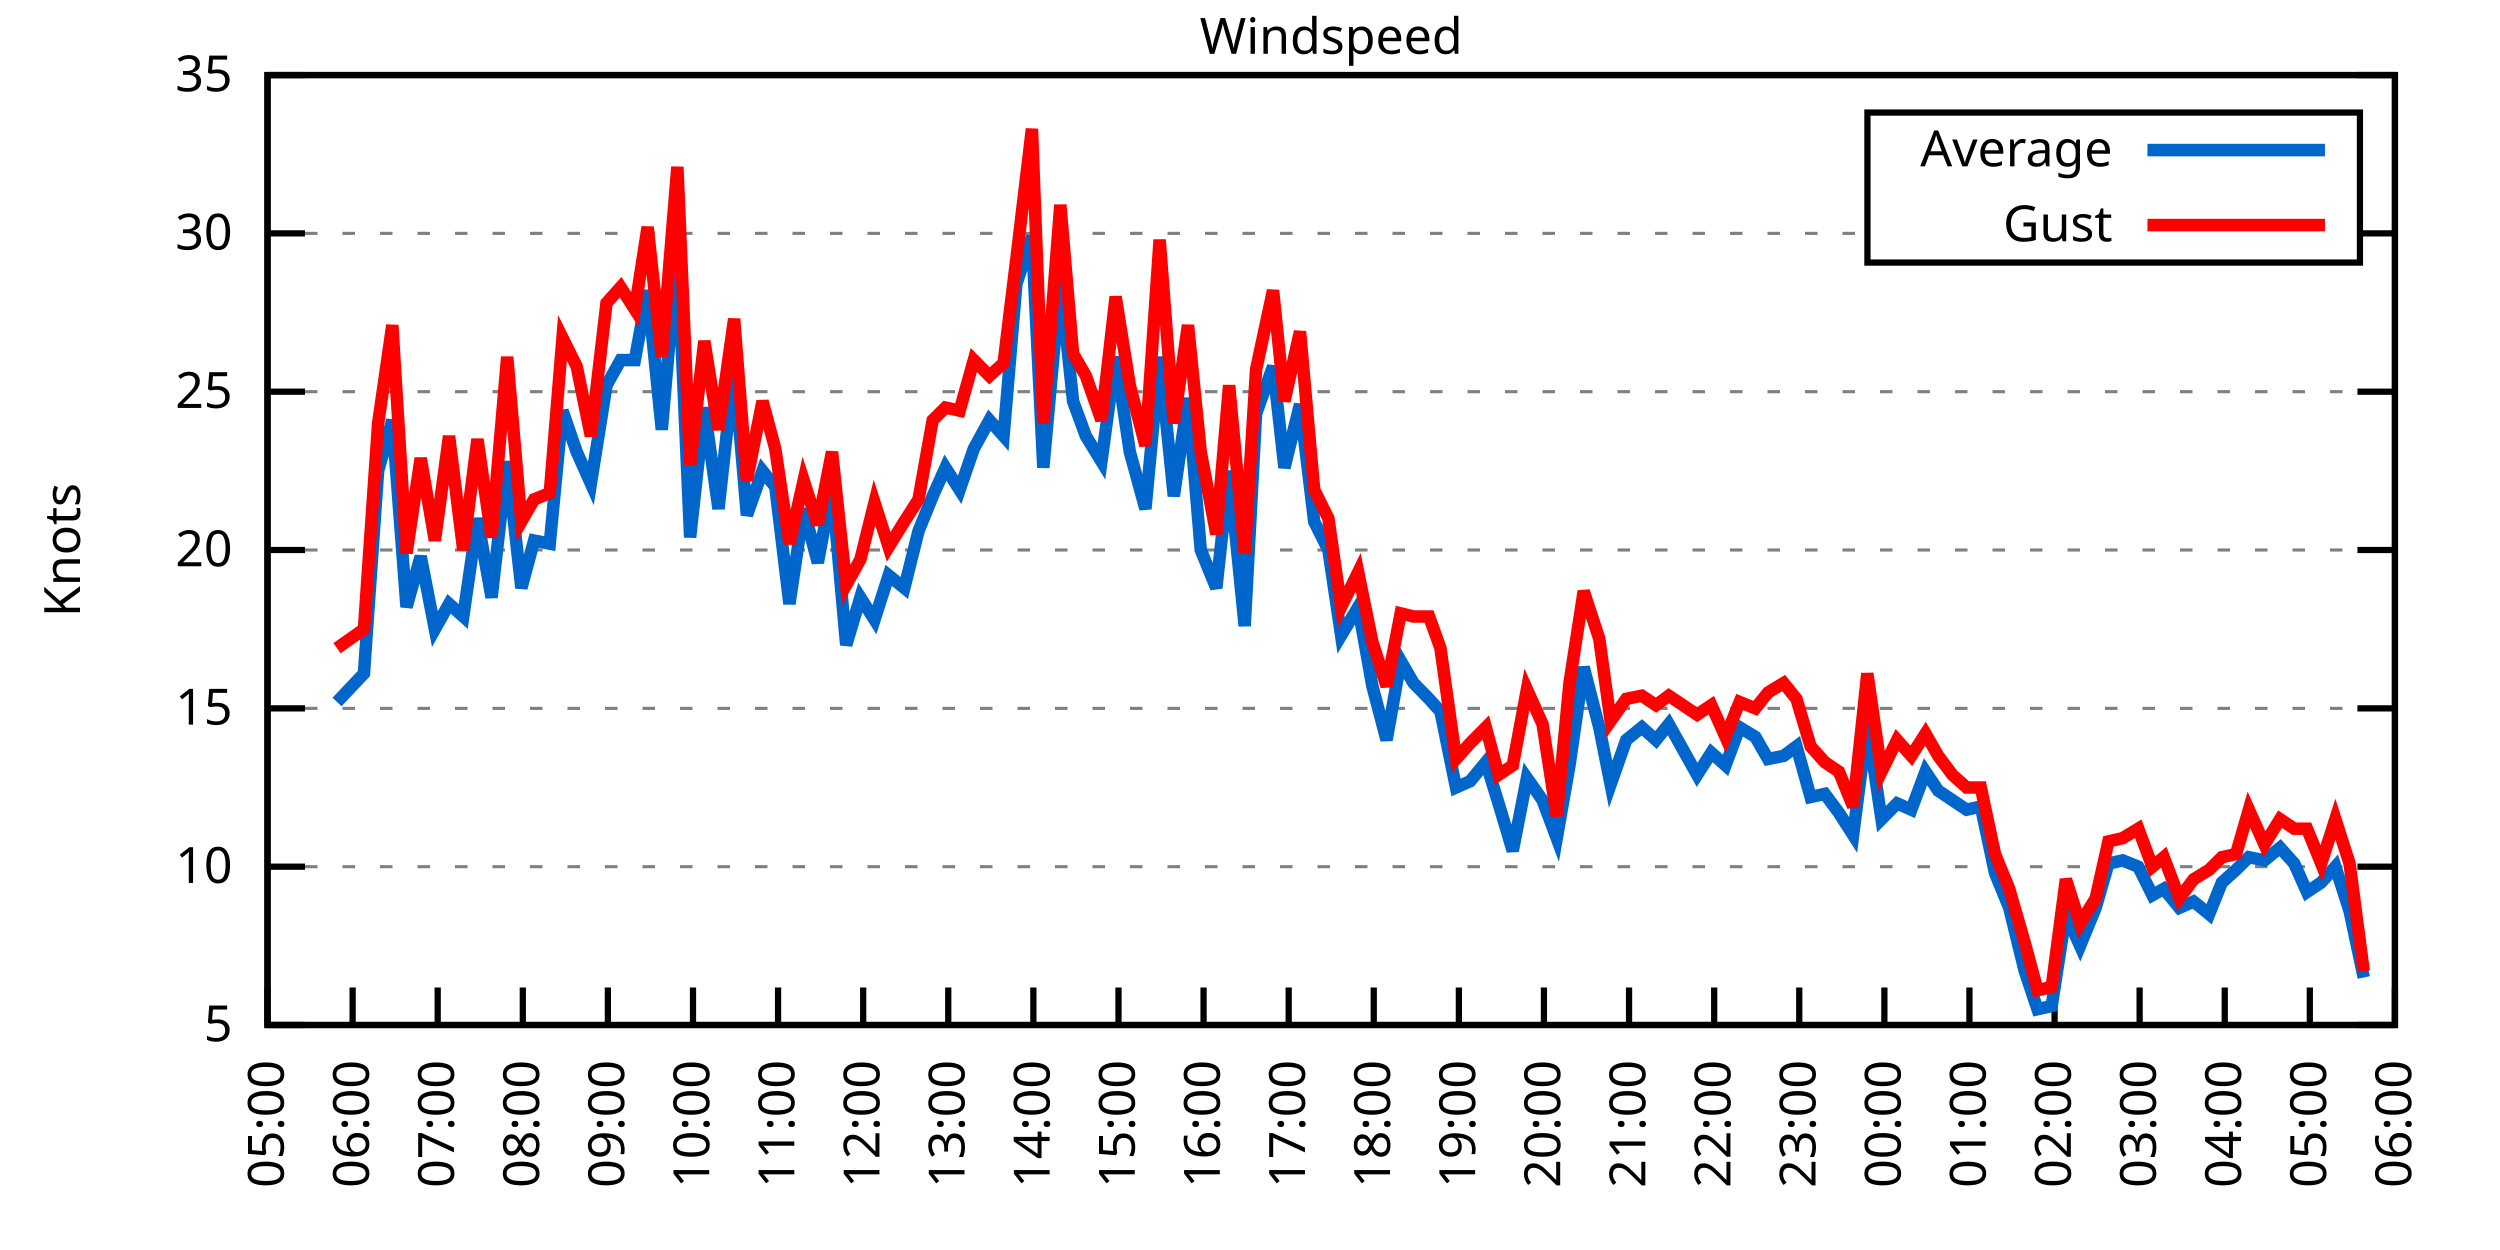
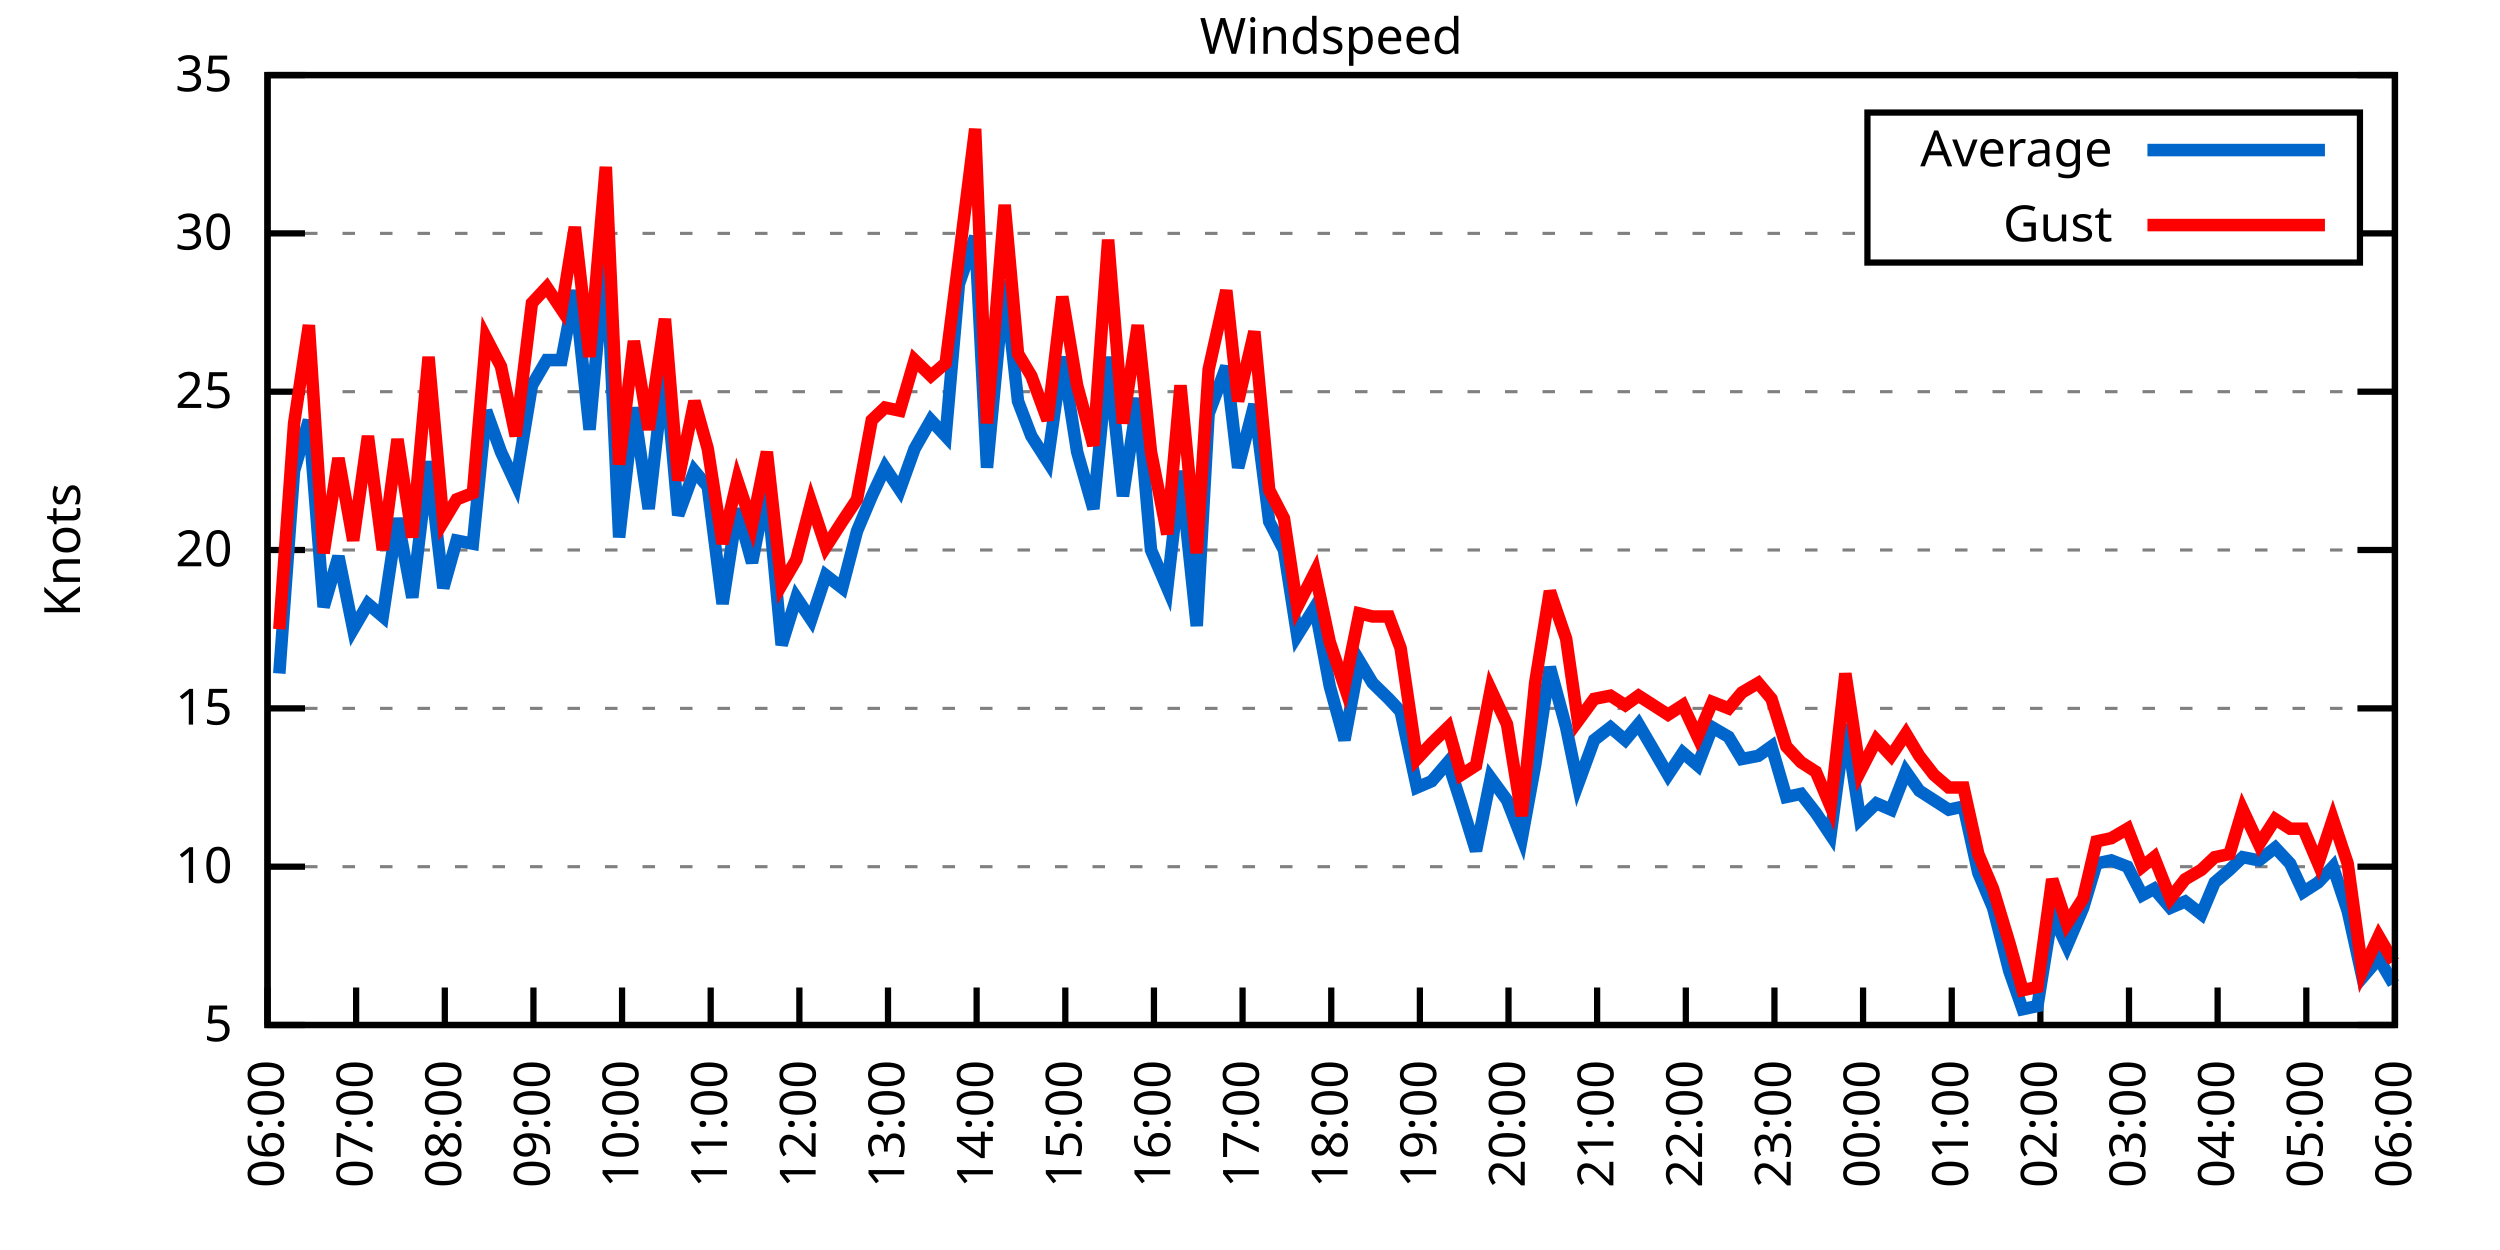
<svg xmlns="http://www.w3.org/2000/svg" xmlns:xlink="http://www.w3.org/1999/xlink" width="400" height="200" viewBox="0 0 400 200">
  <g id="gnuplot_canvas">
    <rect x="0" y="0" width="400" height="200" fill="none" />
    <defs>
      <circle id="gpDot" r="0.5" stroke-width="0.5" stroke="currentColor" />
      <path id="gpPt0" stroke-width="0.333" stroke="currentColor" d="M-1,0 h2 M0,-1 v2" />
      <path id="gpPt1" stroke-width="0.333" stroke="currentColor" d="M-1,-1 L1,1 M1,-1 L-1,1" />
      <path id="gpPt2" stroke-width="0.333" stroke="currentColor" d="M-1,0 L1,0 M0,-1 L0,1 M-1,-1 L1,1 M-1,1 L1,-1" />
      <rect id="gpPt3" stroke-width="0.333" stroke="currentColor" x="-1" y="-1" width="2" height="2" />
      <rect id="gpPt4" stroke-width="0.333" stroke="currentColor" fill="currentColor" x="-1" y="-1" width="2" height="2" />
      <circle id="gpPt5" stroke-width="0.333" stroke="currentColor" cx="0" cy="0" r="1" />
      <use xlink:href="#gpPt5" id="gpPt6" fill="currentColor" stroke="none" />
      <path id="gpPt7" stroke-width="0.333" stroke="currentColor" d="M0,-1.33 L-1.33,0.67 L1.33,0.67 z" />
      <use xlink:href="#gpPt7" id="gpPt8" fill="currentColor" stroke="none" />
      <use xlink:href="#gpPt7" id="gpPt9" stroke="currentColor" transform="rotate(180)" />
      <use xlink:href="#gpPt9" id="gpPt10" fill="currentColor" stroke="none" />
      <use xlink:href="#gpPt3" id="gpPt11" stroke="currentColor" transform="rotate(45)" />
      <use xlink:href="#gpPt11" id="gpPt12" fill="currentColor" stroke="none" />
      <path id="gpPt13" stroke-width="0.333" stroke="currentColor" d="M0,1.330 L1.265,0.411 L0.782,-1.067 L-0.782,-1.076 L-1.265,0.411 z" />
      <use xlink:href="#gpPt13" id="gpPt14" fill="currentColor" stroke="none" />
      <filter id="textbox" filterUnits="objectBoundingBox" x="0" y="0" height="1" width="1">
        <feFlood flood-color="white" flood-opacity="1" result="bgnd" />
        <feComposite in="SourceGraphic" in2="bgnd" operator="atop" />
      </filter>
      <filter id="greybox" filterUnits="objectBoundingBox" x="0" y="0" height="1" width="1">
        <feFlood flood-color="lightgrey" flood-opacity="1" result="grey" />
        <feComposite in="SourceGraphic" in2="grey" operator="atop" />
      </filter>
    </defs>
    <g fill="none" color="white" stroke="currentColor" stroke-width="1.00" stroke-linecap="butt" stroke-linejoin="miter">
</g>
    <g fill="none" color="black" stroke="currentColor" stroke-width="1.00" stroke-linecap="butt" stroke-linejoin="miter">
      <g stroke="none" shape-rendering="crispEdges">
        <polygon fill="rgb(255, 255, 255)" points="42.80,164.00 383.18,164.00 383.18,12.02 42.80,12.02 " />
      </g>
    </g>
    <g fill="none" color="black" stroke="currentColor" stroke-width="1.00" stroke-linecap="butt" stroke-linejoin="miter">
</g>
    <g fill="none" color="black" stroke="black" stroke-width="0.50" stroke-linecap="butt" stroke-linejoin="miter">
</g>
    <g fill="none" color="gray" stroke="currentColor" stroke-width="0.50" stroke-linecap="butt" stroke-linejoin="miter">
      <path stroke="gray" stroke-dasharray="2,4" class="gridline" d="M42.80,164.00 L383.19,164.00  " />
    </g>
    <g fill="none" color="gray" stroke="gray" stroke-width="1.00" stroke-linecap="butt" stroke-linejoin="miter">
</g>
    <g fill="none" color="black" stroke="currentColor" stroke-width="1.00" stroke-linecap="butt" stroke-linejoin="miter">
      <path stroke="black" d="M42.80,164.00 L48.80,164.00 M383.19,164.00 L377.19,164.00  " />
      <g transform="translate(37.20,166.60)" stroke="none" fill="black" font-family="Sans" font-size="8.00" text-anchor="end">
        <text>
          <tspan font-family="Sans"> 5</tspan>
        </text>
      </g>
    </g>
    <g fill="none" color="black" stroke="currentColor" stroke-width="1.00" stroke-linecap="butt" stroke-linejoin="miter">
</g>
    <g fill="none" color="black" stroke="black" stroke-width="0.50" stroke-linecap="butt" stroke-linejoin="miter">
</g>
    <g fill="none" color="gray" stroke="currentColor" stroke-width="0.50" stroke-linecap="butt" stroke-linejoin="miter">
      <path stroke="gray" stroke-dasharray="2,4" class="gridline" d="M42.80,138.67 L383.19,138.67  " />
    </g>
    <g fill="none" color="gray" stroke="gray" stroke-width="1.00" stroke-linecap="butt" stroke-linejoin="miter">
</g>
    <g fill="none" color="black" stroke="currentColor" stroke-width="1.00" stroke-linecap="butt" stroke-linejoin="miter">
      <path stroke="black" d="M42.80,138.67 L48.80,138.67 M383.19,138.67 L377.19,138.67  " />
      <g transform="translate(37.20,141.27)" stroke="none" fill="black" font-family="Sans" font-size="8.00" text-anchor="end">
        <text>
          <tspan font-family="Sans"> 10</tspan>
        </text>
      </g>
    </g>
    <g fill="none" color="black" stroke="currentColor" stroke-width="1.00" stroke-linecap="butt" stroke-linejoin="miter">
</g>
    <g fill="none" color="black" stroke="black" stroke-width="0.50" stroke-linecap="butt" stroke-linejoin="miter">
</g>
    <g fill="none" color="gray" stroke="currentColor" stroke-width="0.50" stroke-linecap="butt" stroke-linejoin="miter">
      <path stroke="gray" stroke-dasharray="2,4" class="gridline" d="M42.80,113.34 L383.19,113.34  " />
    </g>
    <g fill="none" color="gray" stroke="gray" stroke-width="1.00" stroke-linecap="butt" stroke-linejoin="miter">
</g>
    <g fill="none" color="black" stroke="currentColor" stroke-width="1.00" stroke-linecap="butt" stroke-linejoin="miter">
      <path stroke="black" d="M42.80,113.34 L48.80,113.34 M383.19,113.34 L377.19,113.34  " />
      <g transform="translate(37.20,115.94)" stroke="none" fill="black" font-family="Sans" font-size="8.00" text-anchor="end">
        <text>
          <tspan font-family="Sans"> 15</tspan>
        </text>
      </g>
    </g>
    <g fill="none" color="black" stroke="currentColor" stroke-width="1.00" stroke-linecap="butt" stroke-linejoin="miter">
</g>
    <g fill="none" color="black" stroke="black" stroke-width="0.50" stroke-linecap="butt" stroke-linejoin="miter">
</g>
    <g fill="none" color="gray" stroke="currentColor" stroke-width="0.50" stroke-linecap="butt" stroke-linejoin="miter">
      <path stroke="gray" stroke-dasharray="2,4" class="gridline" d="M42.80,88.00 L383.19,88.00  " />
    </g>
    <g fill="none" color="gray" stroke="gray" stroke-width="1.00" stroke-linecap="butt" stroke-linejoin="miter">
</g>
    <g fill="none" color="black" stroke="currentColor" stroke-width="1.00" stroke-linecap="butt" stroke-linejoin="miter">
      <path stroke="black" d="M42.80,88.00 L48.80,88.00 M383.19,88.00 L377.19,88.00  " />
      <g transform="translate(37.20,90.60)" stroke="none" fill="black" font-family="Sans" font-size="8.00" text-anchor="end">
        <text>
          <tspan font-family="Sans"> 20</tspan>
        </text>
      </g>
    </g>
    <g fill="none" color="black" stroke="currentColor" stroke-width="1.00" stroke-linecap="butt" stroke-linejoin="miter">
</g>
    <g fill="none" color="black" stroke="black" stroke-width="0.50" stroke-linecap="butt" stroke-linejoin="miter">
</g>
    <g fill="none" color="gray" stroke="currentColor" stroke-width="0.50" stroke-linecap="butt" stroke-linejoin="miter">
      <path stroke="gray" stroke-dasharray="2,4" class="gridline" d="M42.80,62.67 L383.19,62.67  " />
    </g>
    <g fill="none" color="gray" stroke="gray" stroke-width="1.00" stroke-linecap="butt" stroke-linejoin="miter">
</g>
    <g fill="none" color="black" stroke="currentColor" stroke-width="1.00" stroke-linecap="butt" stroke-linejoin="miter">
      <path stroke="black" d="M42.80,62.67 L48.80,62.67 M383.19,62.67 L377.19,62.67  " />
      <g transform="translate(37.20,65.27)" stroke="none" fill="black" font-family="Sans" font-size="8.00" text-anchor="end">
        <text>
          <tspan font-family="Sans"> 25</tspan>
        </text>
      </g>
    </g>
    <g fill="none" color="black" stroke="currentColor" stroke-width="1.00" stroke-linecap="butt" stroke-linejoin="miter">
</g>
    <g fill="none" color="black" stroke="black" stroke-width="0.50" stroke-linecap="butt" stroke-linejoin="miter">
</g>
    <g fill="none" color="gray" stroke="currentColor" stroke-width="0.50" stroke-linecap="butt" stroke-linejoin="miter">
      <path stroke="gray" stroke-dasharray="2,4" class="gridline" d="M42.80,37.34 L298.79,37.34 M377.59,37.34 L383.19,37.34  " />
    </g>
    <g fill="none" color="gray" stroke="gray" stroke-width="1.00" stroke-linecap="butt" stroke-linejoin="miter">
</g>
    <g fill="none" color="black" stroke="currentColor" stroke-width="1.00" stroke-linecap="butt" stroke-linejoin="miter">
      <path stroke="black" d="M42.80,37.34 L48.80,37.34 M383.19,37.34 L377.19,37.34  " />
      <g transform="translate(37.20,39.94)" stroke="none" fill="black" font-family="Sans" font-size="8.00" text-anchor="end">
        <text>
          <tspan font-family="Sans"> 30</tspan>
        </text>
      </g>
    </g>
    <g fill="none" color="black" stroke="currentColor" stroke-width="1.00" stroke-linecap="butt" stroke-linejoin="miter">
</g>
    <g fill="none" color="black" stroke="black" stroke-width="0.50" stroke-linecap="butt" stroke-linejoin="miter">
</g>
    <g fill="none" color="gray" stroke="currentColor" stroke-width="0.50" stroke-linecap="butt" stroke-linejoin="miter">
      <path stroke="gray" stroke-dasharray="2,4" class="gridline" d="M42.80,12.01 L383.19,12.01  " />
    </g>
    <g fill="none" color="gray" stroke="gray" stroke-width="1.00" stroke-linecap="butt" stroke-linejoin="miter">
</g>
    <g fill="none" color="black" stroke="currentColor" stroke-width="1.00" stroke-linecap="butt" stroke-linejoin="miter">
      <path stroke="black" d="M42.80,12.01 L48.80,12.01 M383.19,12.01 L377.19,12.01  " />
      <g transform="translate(37.20,14.61)" stroke="none" fill="black" font-family="Sans" font-size="8.00" text-anchor="end">
        <text>
          <tspan font-family="Sans"> 35</tspan>
        </text>
      </g>
    </g>
    <g fill="none" color="black" stroke="currentColor" stroke-width="1.00" stroke-linecap="butt" stroke-linejoin="miter">
      <path stroke="black" d="M42.80,164.00 L42.80,158.00  " />
      <g transform="translate(45.40,169.60) rotate(270.00)" stroke="none" fill="black" font-family="Sans" font-size="8.00" text-anchor="end">
        <text>
-           <tspan font-family="Sans">05:00</tspan>
-         </text>
-       </g>
-     </g>
-     <g fill="none" color="black" stroke="currentColor" stroke-width="1.00" stroke-linecap="butt" stroke-linejoin="miter">
-       <path stroke="black" d="M56.42,164.00 L56.42,158.00  " />
-       <g transform="translate(59.02,169.60) rotate(270.00)" stroke="none" fill="black" font-family="Sans" font-size="8.00" text-anchor="end">
-         <text>
          <tspan font-family="Sans">06:00</tspan>
        </text>
      </g>
    </g>
    <g fill="none" color="black" stroke="currentColor" stroke-width="1.00" stroke-linecap="butt" stroke-linejoin="miter">
-       <path stroke="black" d="M70.03,164.00 L70.03,158.00  " />
-       <g transform="translate(72.63,169.60) rotate(270.00)" stroke="none" fill="black" font-family="Sans" font-size="8.00" text-anchor="end">
+       <path stroke="black" d="M56.98,164.00 L56.98,158.00  " />
+       <g transform="translate(59.58,169.60) rotate(270.00)" stroke="none" fill="black" font-family="Sans" font-size="8.00" text-anchor="end">
        <text>
          <tspan font-family="Sans">07:00</tspan>
        </text>
      </g>
    </g>
    <g fill="none" color="black" stroke="currentColor" stroke-width="1.00" stroke-linecap="butt" stroke-linejoin="miter">
-       <path stroke="black" d="M83.65,164.00 L83.65,158.00  " />
-       <g transform="translate(86.25,169.60) rotate(270.00)" stroke="none" fill="black" font-family="Sans" font-size="8.00" text-anchor="end">
+       <path stroke="black" d="M71.17,164.00 L71.17,158.00  " />
+       <g transform="translate(73.77,169.60) rotate(270.00)" stroke="none" fill="black" font-family="Sans" font-size="8.00" text-anchor="end">
        <text>
          <tspan font-family="Sans">08:00</tspan>
        </text>
      </g>
    </g>
    <g fill="none" color="black" stroke="currentColor" stroke-width="1.00" stroke-linecap="butt" stroke-linejoin="miter">
-       <path stroke="black" d="M97.26,164.00 L97.26,158.00  " />
-       <g transform="translate(99.86,169.60) rotate(270.00)" stroke="none" fill="black" font-family="Sans" font-size="8.00" text-anchor="end">
+       <path stroke="black" d="M85.35,164.00 L85.35,158.00  " />
+       <g transform="translate(87.95,169.60) rotate(270.00)" stroke="none" fill="black" font-family="Sans" font-size="8.00" text-anchor="end">
        <text>
          <tspan font-family="Sans">09:00</tspan>
        </text>
      </g>
    </g>
    <g fill="none" color="black" stroke="currentColor" stroke-width="1.00" stroke-linecap="butt" stroke-linejoin="miter">
-       <path stroke="black" d="M110.88,164.00 L110.88,158.00  " />
-       <g transform="translate(113.48,169.60) rotate(270.00)" stroke="none" fill="black" font-family="Sans" font-size="8.00" text-anchor="end">
+       <path stroke="black" d="M99.53,164.00 L99.53,158.00  " />
+       <g transform="translate(102.13,169.60) rotate(270.00)" stroke="none" fill="black" font-family="Sans" font-size="8.00" text-anchor="end">
        <text>
          <tspan font-family="Sans">10:00</tspan>
        </text>
      </g>
    </g>
    <g fill="none" color="black" stroke="currentColor" stroke-width="1.00" stroke-linecap="butt" stroke-linejoin="miter">
-       <path stroke="black" d="M124.49,164.00 L124.49,158.00  " />
-       <g transform="translate(127.09,169.60) rotate(270.00)" stroke="none" fill="black" font-family="Sans" font-size="8.00" text-anchor="end">
+       <path stroke="black" d="M113.71,164.00 L113.71,158.00  " />
+       <g transform="translate(116.31,169.60) rotate(270.00)" stroke="none" fill="black" font-family="Sans" font-size="8.00" text-anchor="end">
        <text>
          <tspan font-family="Sans">11:00</tspan>
        </text>
      </g>
    </g>
    <g fill="none" color="black" stroke="currentColor" stroke-width="1.00" stroke-linecap="butt" stroke-linejoin="miter">
-       <path stroke="black" d="M138.11,164.00 L138.11,158.00  " />
-       <g transform="translate(140.71,169.60) rotate(270.00)" stroke="none" fill="black" font-family="Sans" font-size="8.00" text-anchor="end">
+       <path stroke="black" d="M127.90,164.00 L127.90,158.00  " />
+       <g transform="translate(130.50,169.60) rotate(270.00)" stroke="none" fill="black" font-family="Sans" font-size="8.00" text-anchor="end">
        <text>
          <tspan font-family="Sans">12:00</tspan>
        </text>
      </g>
    </g>
    <g fill="none" color="black" stroke="currentColor" stroke-width="1.00" stroke-linecap="butt" stroke-linejoin="miter">
-       <path stroke="black" d="M151.72,164.00 L151.72,158.00  " />
-       <g transform="translate(154.32,169.60) rotate(270.00)" stroke="none" fill="black" font-family="Sans" font-size="8.00" text-anchor="end">
+       <path stroke="black" d="M142.08,164.00 L142.08,158.00  " />
+       <g transform="translate(144.68,169.60) rotate(270.00)" stroke="none" fill="black" font-family="Sans" font-size="8.00" text-anchor="end">
        <text>
          <tspan font-family="Sans">13:00</tspan>
        </text>
      </g>
    </g>
    <g fill="none" color="black" stroke="currentColor" stroke-width="1.00" stroke-linecap="butt" stroke-linejoin="miter">
-       <path stroke="black" d="M165.34,164.00 L165.34,158.00  " />
-       <g transform="translate(167.94,169.60) rotate(270.00)" stroke="none" fill="black" font-family="Sans" font-size="8.00" text-anchor="end">
+       <path stroke="black" d="M156.26,164.00 L156.26,158.00  " />
+       <g transform="translate(158.86,169.60) rotate(270.00)" stroke="none" fill="black" font-family="Sans" font-size="8.00" text-anchor="end">
        <text>
          <tspan font-family="Sans">14:00</tspan>
        </text>
      </g>
    </g>
    <g fill="none" color="black" stroke="currentColor" stroke-width="1.00" stroke-linecap="butt" stroke-linejoin="miter">
-       <path stroke="black" d="M178.96,164.00 L178.96,158.00  " />
-       <g transform="translate(181.56,169.60) rotate(270.00)" stroke="none" fill="black" font-family="Sans" font-size="8.00" text-anchor="end">
+       <path stroke="black" d="M170.45,164.00 L170.45,158.00  " />
+       <g transform="translate(173.05,169.60) rotate(270.00)" stroke="none" fill="black" font-family="Sans" font-size="8.00" text-anchor="end">
        <text>
          <tspan font-family="Sans">15:00</tspan>
        </text>
      </g>
    </g>
    <g fill="none" color="black" stroke="currentColor" stroke-width="1.00" stroke-linecap="butt" stroke-linejoin="miter">
-       <path stroke="black" d="M192.57,164.00 L192.57,158.00  " />
-       <g transform="translate(195.17,169.60) rotate(270.00)" stroke="none" fill="black" font-family="Sans" font-size="8.00" text-anchor="end">
+       <path stroke="black" d="M184.63,164.00 L184.63,158.00  " />
+       <g transform="translate(187.23,169.60) rotate(270.00)" stroke="none" fill="black" font-family="Sans" font-size="8.00" text-anchor="end">
        <text>
          <tspan font-family="Sans">16:00</tspan>
        </text>
      </g>
    </g>
    <g fill="none" color="black" stroke="currentColor" stroke-width="1.00" stroke-linecap="butt" stroke-linejoin="miter">
-       <path stroke="black" d="M206.19,164.00 L206.19,158.00  " />
-       <g transform="translate(208.79,169.60) rotate(270.00)" stroke="none" fill="black" font-family="Sans" font-size="8.00" text-anchor="end">
+       <path stroke="black" d="M198.81,164.00 L198.81,158.00  " />
+       <g transform="translate(201.41,169.60) rotate(270.00)" stroke="none" fill="black" font-family="Sans" font-size="8.00" text-anchor="end">
        <text>
          <tspan font-family="Sans">17:00</tspan>
        </text>
      </g>
    </g>
    <g fill="none" color="black" stroke="currentColor" stroke-width="1.00" stroke-linecap="butt" stroke-linejoin="miter">
-       <path stroke="black" d="M219.80,164.00 L219.80,158.00  " />
-       <g transform="translate(222.40,169.60) rotate(270.00)" stroke="none" fill="black" font-family="Sans" font-size="8.00" text-anchor="end">
+       <path stroke="black" d="M213.00,164.00 L213.00,158.00  " />
+       <g transform="translate(215.60,169.60) rotate(270.00)" stroke="none" fill="black" font-family="Sans" font-size="8.00" text-anchor="end">
        <text>
          <tspan font-family="Sans">18:00</tspan>
        </text>
      </g>
    </g>
    <g fill="none" color="black" stroke="currentColor" stroke-width="1.00" stroke-linecap="butt" stroke-linejoin="miter">
-       <path stroke="black" d="M233.42,164.00 L233.42,158.00  " />
-       <g transform="translate(236.02,169.60) rotate(270.00)" stroke="none" fill="black" font-family="Sans" font-size="8.00" text-anchor="end">
+       <path stroke="black" d="M227.18,164.00 L227.18,158.00  " />
+       <g transform="translate(229.78,169.60) rotate(270.00)" stroke="none" fill="black" font-family="Sans" font-size="8.00" text-anchor="end">
        <text>
          <tspan font-family="Sans">19:00</tspan>
        </text>
      </g>
    </g>
    <g fill="none" color="black" stroke="currentColor" stroke-width="1.00" stroke-linecap="butt" stroke-linejoin="miter">
-       <path stroke="black" d="M247.03,164.00 L247.03,158.00  " />
-       <g transform="translate(249.63,169.60) rotate(270.00)" stroke="none" fill="black" font-family="Sans" font-size="8.00" text-anchor="end">
+       <path stroke="black" d="M241.36,164.00 L241.36,158.00  " />
+       <g transform="translate(243.96,169.60) rotate(270.00)" stroke="none" fill="black" font-family="Sans" font-size="8.00" text-anchor="end">
        <text>
          <tspan font-family="Sans">20:00</tspan>
        </text>
      </g>
    </g>
    <g fill="none" color="black" stroke="currentColor" stroke-width="1.00" stroke-linecap="butt" stroke-linejoin="miter">
-       <path stroke="black" d="M260.65,164.00 L260.65,158.00  " />
-       <g transform="translate(263.25,169.60) rotate(270.00)" stroke="none" fill="black" font-family="Sans" font-size="8.00" text-anchor="end">
+       <path stroke="black" d="M255.54,164.00 L255.54,158.00  " />
+       <g transform="translate(258.14,169.60) rotate(270.00)" stroke="none" fill="black" font-family="Sans" font-size="8.00" text-anchor="end">
        <text>
          <tspan font-family="Sans">21:00</tspan>
        </text>
      </g>
    </g>
    <g fill="none" color="black" stroke="currentColor" stroke-width="1.00" stroke-linecap="butt" stroke-linejoin="miter">
-       <path stroke="black" d="M274.27,164.00 L274.27,158.00  " />
-       <g transform="translate(276.87,169.60) rotate(270.00)" stroke="none" fill="black" font-family="Sans" font-size="8.00" text-anchor="end">
+       <path stroke="black" d="M269.73,164.00 L269.73,158.00  " />
+       <g transform="translate(272.33,169.60) rotate(270.00)" stroke="none" fill="black" font-family="Sans" font-size="8.00" text-anchor="end">
        <text>
          <tspan font-family="Sans">22:00</tspan>
        </text>
      </g>
    </g>
    <g fill="none" color="black" stroke="currentColor" stroke-width="1.00" stroke-linecap="butt" stroke-linejoin="miter">
-       <path stroke="black" d="M287.88,164.00 L287.88,158.00  " />
-       <g transform="translate(290.48,169.60) rotate(270.00)" stroke="none" fill="black" font-family="Sans" font-size="8.00" text-anchor="end">
+       <path stroke="black" d="M283.91,164.00 L283.91,158.00  " />
+       <g transform="translate(286.51,169.60) rotate(270.00)" stroke="none" fill="black" font-family="Sans" font-size="8.00" text-anchor="end">
        <text>
          <tspan font-family="Sans">23:00</tspan>
        </text>
      </g>
    </g>
    <g fill="none" color="black" stroke="currentColor" stroke-width="1.00" stroke-linecap="butt" stroke-linejoin="miter">
-       <path stroke="black" d="M301.50,164.00 L301.50,158.00  " />
-       <g transform="translate(304.10,169.60) rotate(270.00)" stroke="none" fill="black" font-family="Sans" font-size="8.00" text-anchor="end">
+       <path stroke="black" d="M298.09,164.00 L298.09,158.00  " />
+       <g transform="translate(300.69,169.60) rotate(270.00)" stroke="none" fill="black" font-family="Sans" font-size="8.00" text-anchor="end">
        <text>
          <tspan font-family="Sans">00:00</tspan>
        </text>
      </g>
    </g>
    <g fill="none" color="black" stroke="currentColor" stroke-width="1.00" stroke-linecap="butt" stroke-linejoin="miter">
-       <path stroke="black" d="M315.11,164.00 L315.11,158.00  " />
-       <g transform="translate(317.71,169.60) rotate(270.00)" stroke="none" fill="black" font-family="Sans" font-size="8.00" text-anchor="end">
+       <path stroke="black" d="M312.28,164.00 L312.28,158.00  " />
+       <g transform="translate(314.88,169.60) rotate(270.00)" stroke="none" fill="black" font-family="Sans" font-size="8.00" text-anchor="end">
        <text>
          <tspan font-family="Sans">01:00</tspan>
        </text>
      </g>
    </g>
    <g fill="none" color="black" stroke="currentColor" stroke-width="1.00" stroke-linecap="butt" stroke-linejoin="miter">
-       <path stroke="black" d="M328.73,164.00 L328.73,158.00  " />
-       <g transform="translate(331.33,169.60) rotate(270.00)" stroke="none" fill="black" font-family="Sans" font-size="8.00" text-anchor="end">
+       <path stroke="black" d="M326.46,164.00 L326.46,158.00  " />
+       <g transform="translate(329.06,169.60) rotate(270.00)" stroke="none" fill="black" font-family="Sans" font-size="8.00" text-anchor="end">
        <text>
          <tspan font-family="Sans">02:00</tspan>
        </text>
      </g>
    </g>
    <g fill="none" color="black" stroke="currentColor" stroke-width="1.00" stroke-linecap="butt" stroke-linejoin="miter">
-       <path stroke="black" d="M342.34,164.00 L342.34,158.00  " />
-       <g transform="translate(344.94,169.60) rotate(270.00)" stroke="none" fill="black" font-family="Sans" font-size="8.00" text-anchor="end">
+       <path stroke="black" d="M340.64,164.00 L340.64,158.00  " />
+       <g transform="translate(343.24,169.60) rotate(270.00)" stroke="none" fill="black" font-family="Sans" font-size="8.00" text-anchor="end">
        <text>
          <tspan font-family="Sans">03:00</tspan>
        </text>
      </g>
    </g>
    <g fill="none" color="black" stroke="currentColor" stroke-width="1.00" stroke-linecap="butt" stroke-linejoin="miter">
-       <path stroke="black" d="M355.96,164.00 L355.96,158.00  " />
-       <g transform="translate(358.56,169.60) rotate(270.00)" stroke="none" fill="black" font-family="Sans" font-size="8.00" text-anchor="end">
+       <path stroke="black" d="M354.82,164.00 L354.82,158.00  " />
+       <g transform="translate(357.42,169.60) rotate(270.00)" stroke="none" fill="black" font-family="Sans" font-size="8.00" text-anchor="end">
        <text>
          <tspan font-family="Sans">04:00</tspan>
        </text>
      </g>
    </g>
    <g fill="none" color="black" stroke="currentColor" stroke-width="1.00" stroke-linecap="butt" stroke-linejoin="miter">
-       <path stroke="black" d="M369.57,164.00 L369.57,158.00  " />
-       <g transform="translate(372.17,169.60) rotate(270.00)" stroke="none" fill="black" font-family="Sans" font-size="8.00" text-anchor="end">
+       <path stroke="black" d="M369.01,164.00 L369.01,158.00  " />
+       <g transform="translate(371.61,169.60) rotate(270.00)" stroke="none" fill="black" font-family="Sans" font-size="8.00" text-anchor="end">
        <text>
          <tspan font-family="Sans">05:00</tspan>
        </text>
      </g>
    </g>
    <g fill="none" color="black" stroke="currentColor" stroke-width="1.00" stroke-linecap="butt" stroke-linejoin="miter">
      <path stroke="black" d="M383.19,164.00 L383.19,158.00  " />
      <g transform="translate(385.79,169.60) rotate(270.00)" stroke="none" fill="black" font-family="Sans" font-size="8.00" text-anchor="end">
        <text>
          <tspan font-family="Sans">06:00</tspan>
        </text>
      </g>
    </g>
    <g fill="none" color="black" stroke="currentColor" stroke-width="1.00" stroke-linecap="butt" stroke-linejoin="miter">
</g>
    <g fill="none" color="black" stroke="currentColor" stroke-width="1.00" stroke-linecap="butt" stroke-linejoin="miter">
      <path stroke="black" d="M42.80,12.01 L42.80,164.00 L383.19,164.00 L383.19,12.01 L42.80,12.01 Z  " />
    </g>
    <g fill="none" color="black" stroke="currentColor" stroke-width="1.00" stroke-linecap="butt" stroke-linejoin="miter">
</g>
    <g fill="none" color="black" stroke="currentColor" stroke-width="1.00" stroke-linecap="butt" stroke-linejoin="miter">
      <path stroke="black" d="M298.79,42.01 L298.79,18.01 L377.59,18.01 L377.59,42.01 L298.79,42.01 Z  " />
    </g>
    <g id="Windspeed_plot_1">
      <g fill="none" color="white" stroke="black" stroke-width="2.00" stroke-linecap="butt" stroke-linejoin="miter">
</g>
      <g fill="none" color="black" stroke="currentColor" stroke-width="2.00" stroke-linecap="butt" stroke-linejoin="miter">
        <g transform="translate(337.99,26.61)" stroke="none" fill="black" font-family="Sans" font-size="8.00" text-anchor="end">
          <text>
            <tspan font-family="Sans">Average</tspan>
          </text>
        </g>
      </g>
      <g fill="none" color="black" stroke="currentColor" stroke-width="2.00" stroke-linecap="butt" stroke-linejoin="miter">
-         <path stroke="rgb(  0, 102, 204)" d="M343.59,24.01 L371.99,24.01 M53.92,112.32 L58.23,107.76 L60.50,75.34 L62.77,67.23 L65.04,97.12 L67.31,89.02   L69.58,100.67 L71.85,96.62 L74.12,98.64 L76.39,82.94 L78.65,95.60 L81.15,73.82 L83.42,94.08 L85.46,86.49   L87.96,86.99 L90.00,65.71 L92.27,72.30 L94.54,77.37 L97.04,61.66 L99.30,57.61 L101.57,57.61 L103.62,46.46   L105.89,68.75 L108.38,39.87 L110.42,85.98 L112.69,65.21 L114.96,81.42 L117.46,58.62 L119.50,82.43 L122.00,75.34   L124.04,77.87 L126.31,96.62 L128.58,81.42 L130.85,90.03 L133.12,77.87 L135.39,103.20 L137.66,95.60 L139.92,99.15   L142.19,92.06 L144.69,94.08 L146.96,84.97 L149.23,79.39 L151.27,74.83 L153.54,78.38 L155.81,71.79 L158.31,67.23   L160.57,69.77 L162.62,45.45 L165.11,37.85 L166.93,74.83 L169.65,44.94 L171.69,64.19 L173.74,69.77 L176.23,73.82   L178.50,57.10 L180.77,72.30 L183.27,81.42 L185.54,57.10 L187.81,79.39 L190.08,63.69 L192.12,88.00 L194.61,94.08   L196.66,75.34 L199.15,100.16 L200.97,66.22 L203.69,58.62 L205.51,74.83 L208.00,64.70 L210.27,83.45 L212.54,88.00   L214.58,101.68 L217.31,97.12 L219.58,109.79 L221.85,118.40 L224.11,105.74 L226.16,109.28 L228.65,111.82 L230.47,113.84   L232.96,126.00 L235.23,124.99 L237.73,121.95 L239.77,128.54 L242.04,136.14 L244.31,124.48 L246.81,128.03 L249.08,134.11   L251.12,122.46 L253.39,106.75 L255.88,116.38 L257.70,125.50 L260.20,118.40 L262.69,116.38 L264.96,118.40 L267.00,115.87   L269.27,119.92 L271.54,123.98 L273.81,120.43 L276.08,122.46 L278.35,116.38 L280.85,117.90 L282.89,121.44 L285.38,120.94   L287.43,119.42 L289.70,127.52 L291.97,127.02 L294.23,130.06 L296.50,133.60 L298.77,115.87 L301.04,131.07 L303.54,128.54   L305.81,129.55 L308.08,123.47 L310.12,126.51 L312.39,128.03 L314.66,129.55 L316.93,129.04 L319.20,139.68 L321.47,145.25   L323.96,155.39 L326.00,161.47 L328.27,160.96 L330.54,146.27 L332.81,151.33 L335.31,145.25 L337.35,138.16 L339.62,137.66   L342.12,138.67 L344.39,143.23 L346.20,142.21 L348.70,145.25 L350.97,144.24 L353.46,146.27 L355.50,141.20 L357.77,139.17   L359.82,137.15 L362.31,137.66 L364.81,135.63 L367.08,138.16 L369.12,142.72 L371.39,141.20 L373.66,138.67 L375.93,145.76   L378.20,156.40  " />
+         <path stroke="rgb(  0, 102, 204)" d="M343.59,24.01 L371.99,24.01 M44.69,107.76 L47.05,75.34 L49.42,67.23 L51.78,97.12 L54.15,89.02 L56.51,100.67   L58.87,96.62 L61.24,98.64 L63.60,82.94 L65.97,95.60 L68.57,73.82 L70.93,94.08 L73.06,86.49 L75.66,86.99   L77.78,65.71 L80.15,72.30 L82.51,77.37 L85.11,61.66 L87.48,57.61 L89.84,57.61 L91.97,46.46 L94.33,68.75   L96.93,39.87 L99.06,85.98 L101.42,65.21 L103.79,81.42 L106.39,58.62 L108.51,82.43 L111.11,75.34 L113.24,77.87   L115.61,96.62 L117.97,81.42 L120.33,90.03 L122.70,77.87 L125.06,103.20 L127.42,95.60 L129.79,99.15 L132.15,92.06   L134.75,94.08 L137.12,84.97 L139.48,79.39 L141.61,74.83 L143.97,78.38 L146.34,71.79 L148.94,67.23 L151.30,69.77   L153.43,45.45 L156.03,37.85 L157.92,74.83 L160.75,44.94 L162.88,64.19 L165.01,69.77 L167.61,73.82 L169.97,57.10   L172.34,72.30 L174.94,81.42 L177.30,57.10 L179.67,79.39 L182.03,63.69 L184.16,88.00 L186.76,94.08 L188.88,75.34   L191.48,100.16 L193.38,66.22 L196.21,58.62 L198.10,74.83 L200.70,64.70 L203.07,83.45 L205.43,88.00 L207.56,101.68   L210.39,97.12 L212.76,109.79 L215.12,118.40 L217.49,105.74 L219.61,109.28 L222.21,111.82 L224.10,113.84 L226.71,126.00   L229.07,124.99 L231.67,121.95 L233.80,128.54 L236.16,136.14 L238.52,124.48 L241.12,128.03 L243.49,134.11 L245.62,122.46   L247.98,106.75 L250.58,116.38 L252.47,125.50 L255.07,118.40 L257.67,116.38 L260.04,118.40 L262.16,115.87 L264.53,119.92   L266.89,123.98 L269.25,120.43 L271.62,122.46 L273.98,116.38 L276.58,117.90 L278.71,121.44 L281.31,120.94 L283.44,119.42   L285.80,127.52 L288.16,127.02 L290.53,130.06 L292.89,133.60 L295.26,115.87 L297.62,131.07 L300.22,128.54 L302.58,129.55   L304.95,123.47 L307.08,126.51 L309.44,128.03 L311.80,129.55 L314.17,129.04 L316.53,139.68 L318.89,145.25 L321.49,155.39   L323.62,161.47 L325.99,160.96 L328.35,146.27 L330.71,151.33 L333.31,145.25 L335.44,138.16 L337.80,137.66 L340.40,138.67   L342.77,143.23 L344.66,142.21 L347.26,145.25 L349.62,144.24 L352.22,146.27 L354.35,141.20 L356.72,139.17 L358.84,137.15   L361.44,137.66 L364.04,135.63 L366.41,138.16 L368.53,142.72 L370.90,141.20 L373.26,138.67 L375.63,145.76 L377.99,156.40   L380.59,153.36 L382.95,157.41  " />
      </g>
    </g>
    <g id="Windspeed_plot_2">
      <g fill="none" color="black" stroke="currentColor" stroke-width="2.00" stroke-linecap="butt" stroke-linejoin="miter">
        <g transform="translate(337.99,38.61)" stroke="none" fill="black" font-family="Sans" font-size="8.00" text-anchor="end">
          <text>
            <tspan font-family="Sans">Gust</tspan>
          </text>
        </g>
      </g>
      <g fill="none" color="black" stroke="currentColor" stroke-width="2.00" stroke-linecap="butt" stroke-linejoin="miter">
-         <path stroke="rgb(255,   0,   0)" d="M343.59,36.01 L371.99,36.01 M53.92,103.71 L58.23,100.67 L60.50,67.74 L62.77,52.03 L65.04,88.51 L67.31,73.31   L69.58,86.49 L71.85,69.77 L74.12,88.00 L76.39,70.27 L78.65,85.98 L81.15,57.10 L83.42,83.45 L85.46,79.90   L87.96,78.89 L90.00,54.06 L92.27,58.62 L94.54,69.77 L97.04,48.49 L99.30,45.95 L101.57,49.50 L103.62,36.33   L105.89,57.10 L108.38,26.70 L110.42,74.33 L112.69,54.57 L114.96,68.75 L117.46,51.02 L119.50,76.86 L122.00,64.19   L124.04,71.79 L126.31,86.99 L128.58,76.86 L130.85,83.95 L133.12,72.30 L135.39,93.58 L137.66,89.52 L139.92,80.41   L142.19,87.50 L144.69,83.45 L146.96,79.90 L149.23,67.23 L151.27,65.21 L153.54,65.71 L155.81,57.61 L158.31,60.14   L160.57,58.11 L162.62,41.39 L165.11,20.62 L166.93,67.74 L169.65,32.78 L171.69,56.59 L173.74,60.14 L176.23,67.23   L178.50,47.47 L180.77,61.66 L183.27,71.29 L185.54,38.35 L187.81,67.74 L190.08,52.03 L192.12,72.30 L194.61,85.47   L196.66,61.66 L199.15,88.51 L200.97,59.13 L203.69,46.46 L205.51,64.19 L208.00,53.05 L210.27,78.38 L212.54,82.94   L214.58,97.12 L217.31,91.55 L219.58,102.70 L221.85,109.79 L224.11,98.14 L226.16,98.64 L228.65,98.64 L230.47,103.71   L232.96,121.44 L235.23,118.91 L237.73,116.38 L239.77,123.98 L242.04,122.46 L244.31,110.30 L246.81,115.87 L249.08,130.56   L251.12,109.28 L253.39,94.59 L255.88,102.19 L257.70,115.36 L260.20,111.82 L262.69,111.31 L264.96,112.83 L267.00,111.31   L269.27,112.83 L271.54,114.35 L273.81,112.83 L276.08,117.90 L278.35,112.32 L280.85,113.34 L282.89,110.80 L285.38,109.28   L287.43,111.82 L289.70,119.42 L291.97,121.95 L294.23,123.47 L296.50,129.04 L298.77,107.76 L301.04,123.47 L303.54,118.40   L305.81,120.94 L308.08,117.39 L310.12,120.94 L312.39,123.98 L314.66,126.00 L316.93,126.00 L319.20,136.64 L321.47,142.21   L323.96,150.83 L326.00,158.43 L328.27,157.92 L330.54,140.69 L332.81,147.79 L335.31,143.73 L337.35,134.62 L339.62,134.11   L342.12,132.59 L344.39,138.67 L346.20,137.15 L348.70,143.73 L350.97,140.69 L353.46,139.17 L355.50,137.15 L357.77,136.64   L359.82,129.55 L362.31,135.12 L364.81,131.07 L367.08,132.59 L369.12,132.59 L371.39,138.16 L373.66,131.07 L375.93,138.16   L378.20,155.39  " />
+         <path stroke="rgb(255,   0,   0)" d="M343.59,36.01 L371.99,36.01 M44.69,100.67 L47.05,67.74 L49.42,52.03 L51.78,88.51 L54.15,73.31 L56.51,86.49   L58.87,69.77 L61.24,88.00 L63.60,70.27 L65.97,85.98 L68.57,57.10 L70.93,83.45 L73.06,79.90 L75.66,78.89   L77.78,54.06 L80.15,58.62 L82.51,69.77 L85.11,48.49 L87.48,45.95 L89.84,49.50 L91.97,36.33 L94.33,57.10   L96.93,26.70 L99.06,74.33 L101.42,54.57 L103.79,68.75 L106.39,51.02 L108.51,76.86 L111.11,64.19 L113.24,71.79   L115.61,86.99 L117.97,76.86 L120.33,83.95 L122.70,72.30 L125.06,93.58 L127.42,89.52 L129.79,80.41 L132.15,87.50   L134.75,83.45 L137.12,79.90 L139.48,67.23 L141.61,65.21 L143.97,65.71 L146.34,57.61 L148.94,60.14 L151.30,58.11   L153.43,41.39 L156.03,20.62 L157.92,67.74 L160.75,32.78 L162.88,56.59 L165.01,60.14 L167.61,67.23 L169.97,47.47   L172.34,61.66 L174.94,71.29 L177.30,38.35 L179.67,67.74 L182.03,52.03 L184.16,72.30 L186.76,85.47 L188.88,61.66   L191.48,88.51 L193.38,59.13 L196.21,46.46 L198.10,64.19 L200.70,53.05 L203.07,78.38 L205.43,82.94 L207.56,97.12   L210.39,91.55 L212.76,102.70 L215.12,109.79 L217.49,98.14 L219.61,98.64 L222.21,98.64 L224.10,103.71 L226.71,121.44   L229.07,118.91 L231.67,116.38 L233.80,123.98 L236.16,122.46 L238.52,110.30 L241.12,115.87 L243.49,130.56 L245.62,109.28   L247.98,94.59 L250.58,102.19 L252.47,115.36 L255.07,111.82 L257.67,111.31 L260.04,112.83 L262.16,111.31 L264.53,112.83   L266.89,114.35 L269.25,112.83 L271.62,117.90 L273.98,112.32 L276.58,113.34 L278.71,110.80 L281.31,109.28 L283.44,111.82   L285.80,119.42 L288.16,121.95 L290.53,123.47 L292.89,129.04 L295.26,107.76 L297.62,123.47 L300.22,118.40 L302.58,120.94   L304.95,117.39 L307.08,120.94 L309.44,123.98 L311.80,126.00 L314.17,126.00 L316.53,136.64 L318.89,142.21 L321.49,150.83   L323.62,158.43 L325.99,157.92 L328.35,140.69 L330.71,147.79 L333.31,143.73 L335.44,134.62 L337.80,134.11 L340.40,132.59   L342.77,138.67 L344.66,137.15 L347.26,143.73 L349.62,140.69 L352.22,139.17 L354.35,137.15 L356.72,136.64 L358.84,129.55   L361.44,135.12 L364.04,131.07 L366.41,132.59 L368.53,132.59 L370.90,138.16 L373.26,131.07 L375.63,138.16 L377.99,155.39   L380.59,149.81 L382.95,153.87  " />
      </g>
    </g>
    <g fill="none" color="black" stroke="currentColor" stroke-width="2.00" stroke-linecap="butt" stroke-linejoin="miter">
</g>
    <g fill="none" color="black" stroke="black" stroke-width="1.00" stroke-linecap="butt" stroke-linejoin="miter">
</g>
    <g fill="none" color="black" stroke="currentColor" stroke-width="1.00" stroke-linecap="butt" stroke-linejoin="miter">
      <path stroke="black" d="M42.80,12.01 L42.80,164.00 L383.19,164.00 L383.19,12.01 L42.80,12.01 Z  " />
      <g transform="translate(12.80,88.01) rotate(270.00)" stroke="none" fill="black" font-family="Sans" font-size="8.00" text-anchor="middle">
        <text>
          <tspan font-family="Sans">Knots</tspan>
        </text>
      </g>
    </g>
    <g fill="none" color="black" stroke="currentColor" stroke-width="1.00" stroke-linecap="butt" stroke-linejoin="miter">
</g>
    <g fill="none" color="black" stroke="currentColor" stroke-width="1.00" stroke-linecap="butt" stroke-linejoin="miter">
      <g transform="translate(212.99,8.61)" stroke="none" fill="black" font-family="Sans" font-size="8.00" text-anchor="middle">
        <text>
          <tspan font-family="Sans">Windspeed</tspan>
        </text>
      </g>
    </g>
    <g fill="none" color="black" stroke="currentColor" stroke-width="1.00" stroke-linecap="butt" stroke-linejoin="miter">
</g>
  </g>
</svg>
